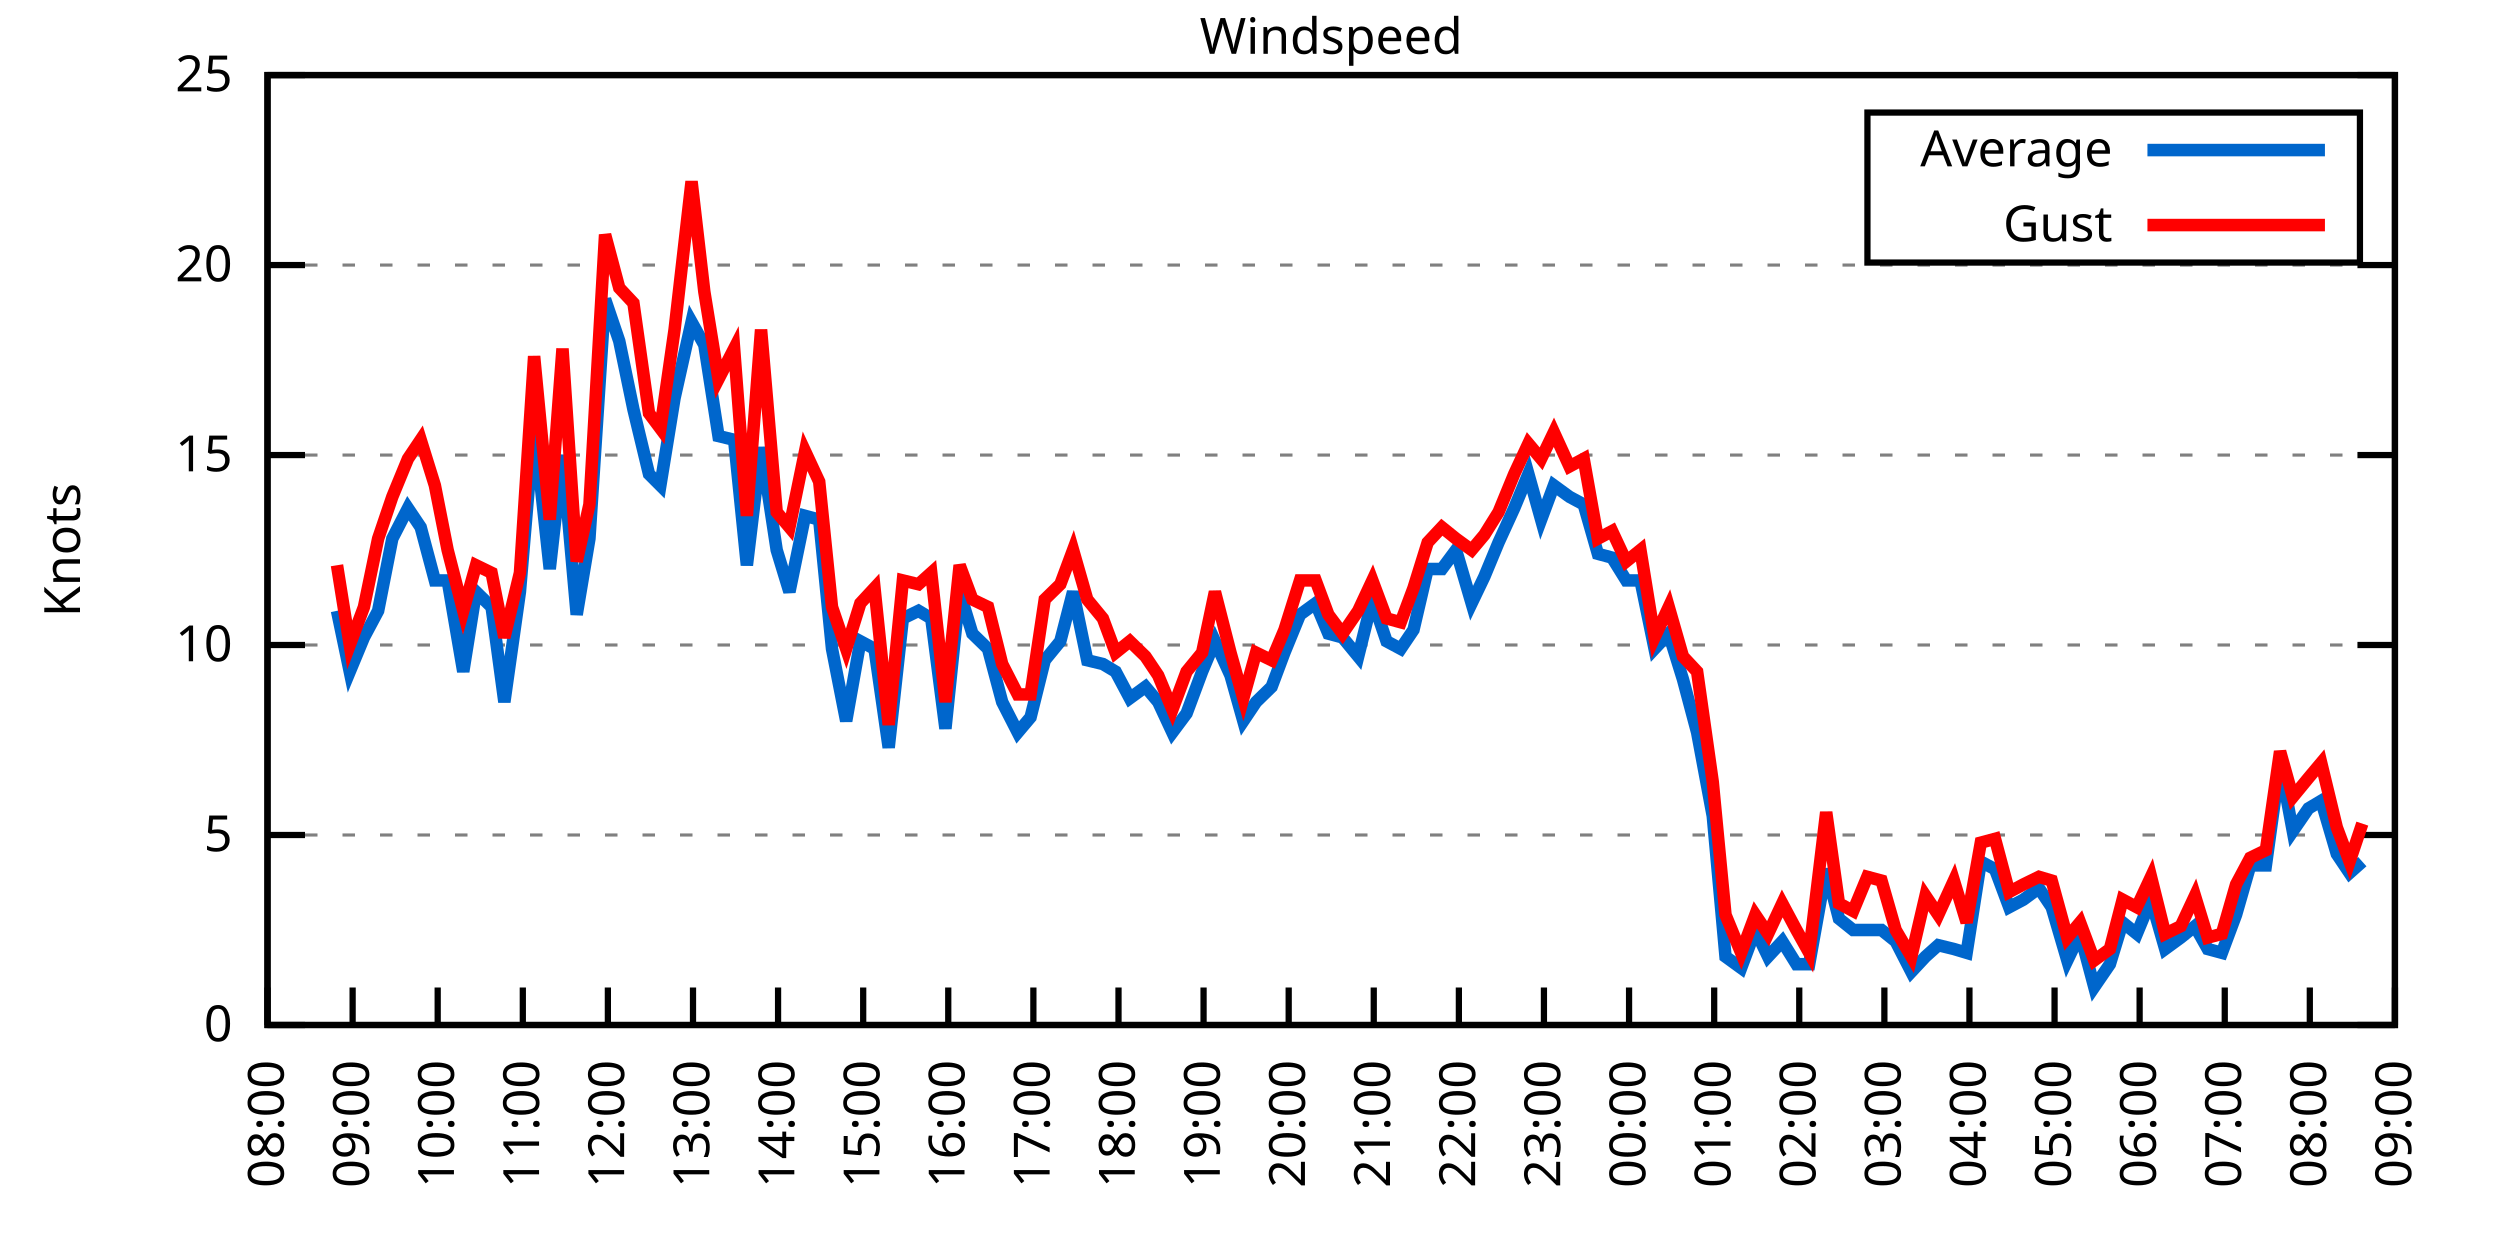
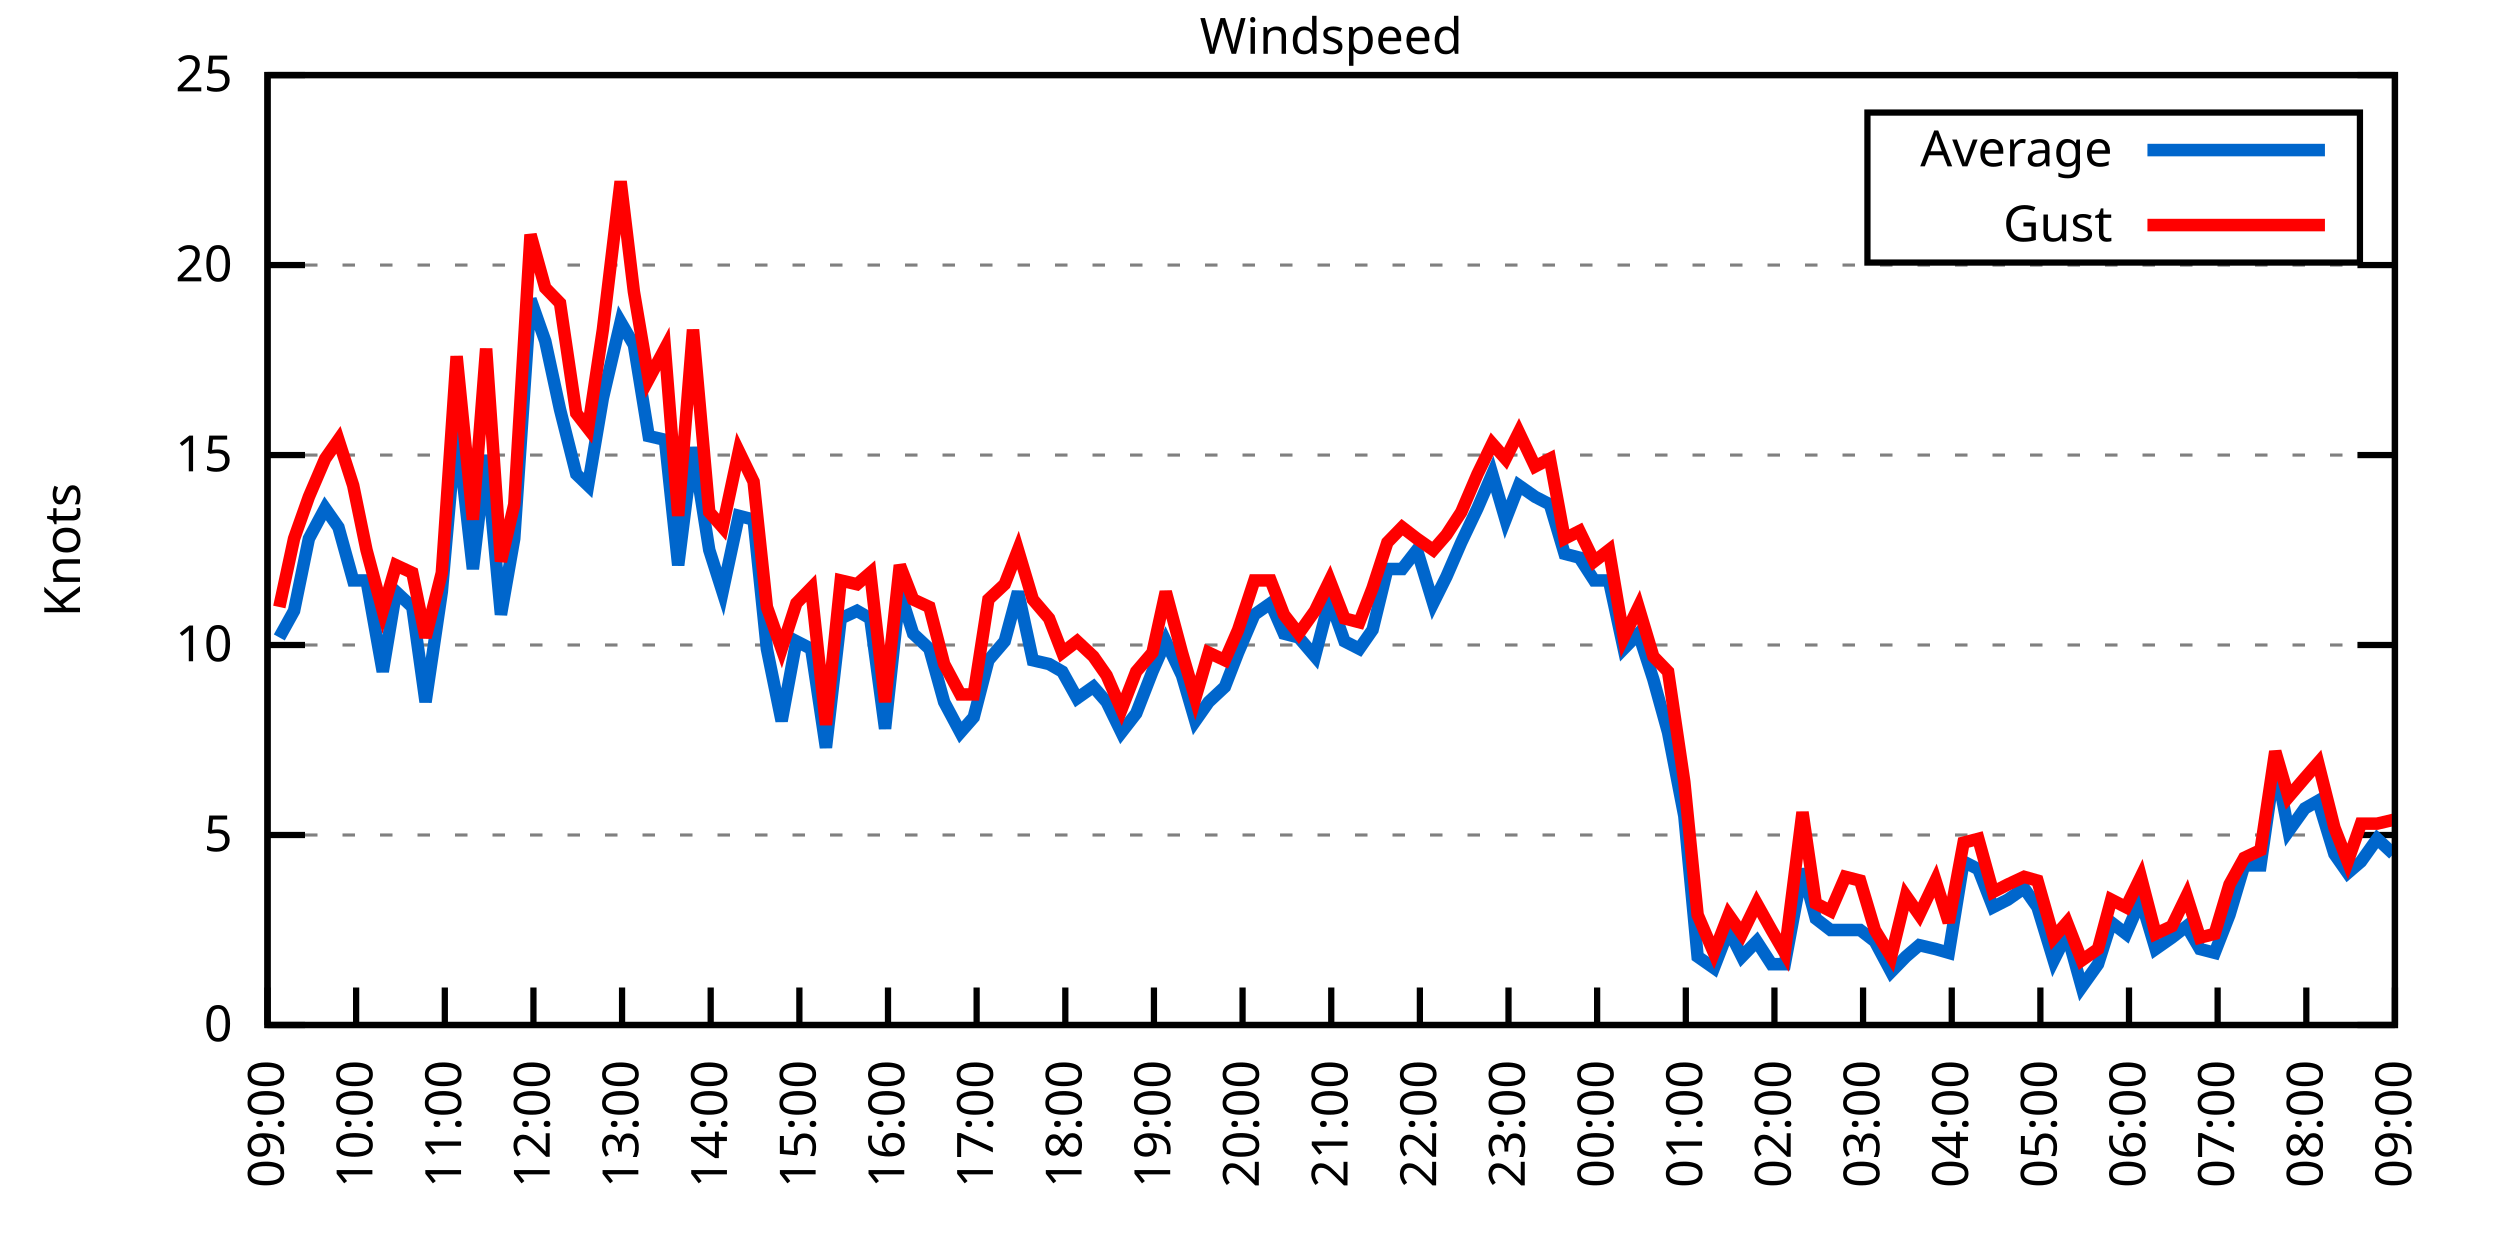
<svg xmlns="http://www.w3.org/2000/svg" xmlns:xlink="http://www.w3.org/1999/xlink" width="400" height="200" viewBox="0 0 400 200">
  <g id="gnuplot_canvas">
    <rect x="0" y="0" width="400" height="200" fill="none" />
    <defs>
      <circle id="gpDot" r="0.5" stroke-width="0.5" stroke="currentColor" />
      <path id="gpPt0" stroke-width="0.333" stroke="currentColor" d="M-1,0 h2 M0,-1 v2" />
      <path id="gpPt1" stroke-width="0.333" stroke="currentColor" d="M-1,-1 L1,1 M1,-1 L-1,1" />
      <path id="gpPt2" stroke-width="0.333" stroke="currentColor" d="M-1,0 L1,0 M0,-1 L0,1 M-1,-1 L1,1 M-1,1 L1,-1" />
      <rect id="gpPt3" stroke-width="0.333" stroke="currentColor" x="-1" y="-1" width="2" height="2" />
      <rect id="gpPt4" stroke-width="0.333" stroke="currentColor" fill="currentColor" x="-1" y="-1" width="2" height="2" />
      <circle id="gpPt5" stroke-width="0.333" stroke="currentColor" cx="0" cy="0" r="1" />
      <use xlink:href="#gpPt5" id="gpPt6" fill="currentColor" stroke="none" />
      <path id="gpPt7" stroke-width="0.333" stroke="currentColor" d="M0,-1.33 L-1.33,0.67 L1.33,0.67 z" />
      <use xlink:href="#gpPt7" id="gpPt8" fill="currentColor" stroke="none" />
      <use xlink:href="#gpPt7" id="gpPt9" stroke="currentColor" transform="rotate(180)" />
      <use xlink:href="#gpPt9" id="gpPt10" fill="currentColor" stroke="none" />
      <use xlink:href="#gpPt3" id="gpPt11" stroke="currentColor" transform="rotate(45)" />
      <use xlink:href="#gpPt11" id="gpPt12" fill="currentColor" stroke="none" />
      <path id="gpPt13" stroke-width="0.333" stroke="currentColor" d="M0,1.330 L1.265,0.411 L0.782,-1.067 L-0.782,-1.076 L-1.265,0.411 z" />
      <use xlink:href="#gpPt13" id="gpPt14" fill="currentColor" stroke="none" />
      <filter id="textbox" filterUnits="objectBoundingBox" x="0" y="0" height="1" width="1">
        <feFlood flood-color="white" flood-opacity="1" result="bgnd" />
        <feComposite in="SourceGraphic" in2="bgnd" operator="atop" />
      </filter>
      <filter id="greybox" filterUnits="objectBoundingBox" x="0" y="0" height="1" width="1">
        <feFlood flood-color="lightgrey" flood-opacity="1" result="grey" />
        <feComposite in="SourceGraphic" in2="grey" operator="atop" />
      </filter>
    </defs>
    <g fill="none" color="white" stroke="currentColor" stroke-width="1.00" stroke-linecap="butt" stroke-linejoin="miter">
</g>
    <g fill="none" color="black" stroke="currentColor" stroke-width="1.00" stroke-linecap="butt" stroke-linejoin="miter">
      <g stroke="none" shape-rendering="crispEdges">
        <polygon fill="rgb(255, 255, 255)" points="42.80,164.00 383.18,164.00 383.18,12.02 42.80,12.02 " />
      </g>
    </g>
    <g fill="none" color="black" stroke="currentColor" stroke-width="1.00" stroke-linecap="butt" stroke-linejoin="miter">
</g>
    <g fill="none" color="black" stroke="black" stroke-width="0.50" stroke-linecap="butt" stroke-linejoin="miter">
</g>
    <g fill="none" color="gray" stroke="currentColor" stroke-width="0.50" stroke-linecap="butt" stroke-linejoin="miter">
      <path stroke="gray" stroke-dasharray="2,4" class="gridline" d="M42.80,164.00 L383.19,164.00  " />
    </g>
    <g fill="none" color="gray" stroke="gray" stroke-width="1.00" stroke-linecap="butt" stroke-linejoin="miter">
</g>
    <g fill="none" color="black" stroke="currentColor" stroke-width="1.00" stroke-linecap="butt" stroke-linejoin="miter">
      <path stroke="black" d="M42.80,164.00 L48.80,164.00 M383.19,164.00 L377.19,164.00  " />
      <g transform="translate(37.20,166.60)" stroke="none" fill="black" font-family="Sans" font-size="8.00" text-anchor="end">
        <text>
          <tspan font-family="Sans"> 0</tspan>
        </text>
      </g>
    </g>
    <g fill="none" color="black" stroke="currentColor" stroke-width="1.00" stroke-linecap="butt" stroke-linejoin="miter">
</g>
    <g fill="none" color="black" stroke="black" stroke-width="0.50" stroke-linecap="butt" stroke-linejoin="miter">
</g>
    <g fill="none" color="gray" stroke="currentColor" stroke-width="0.50" stroke-linecap="butt" stroke-linejoin="miter">
      <path stroke="gray" stroke-dasharray="2,4" class="gridline" d="M42.80,133.60 L383.19,133.60  " />
    </g>
    <g fill="none" color="gray" stroke="gray" stroke-width="1.00" stroke-linecap="butt" stroke-linejoin="miter">
</g>
    <g fill="none" color="black" stroke="currentColor" stroke-width="1.00" stroke-linecap="butt" stroke-linejoin="miter">
      <path stroke="black" d="M42.80,133.60 L48.80,133.60 M383.19,133.60 L377.19,133.60  " />
      <g transform="translate(37.20,136.20)" stroke="none" fill="black" font-family="Sans" font-size="8.00" text-anchor="end">
        <text>
          <tspan font-family="Sans"> 5</tspan>
        </text>
      </g>
    </g>
    <g fill="none" color="black" stroke="currentColor" stroke-width="1.00" stroke-linecap="butt" stroke-linejoin="miter">
</g>
    <g fill="none" color="black" stroke="black" stroke-width="0.50" stroke-linecap="butt" stroke-linejoin="miter">
</g>
    <g fill="none" color="gray" stroke="currentColor" stroke-width="0.50" stroke-linecap="butt" stroke-linejoin="miter">
      <path stroke="gray" stroke-dasharray="2,4" class="gridline" d="M42.80,103.20 L383.19,103.20  " />
    </g>
    <g fill="none" color="gray" stroke="gray" stroke-width="1.00" stroke-linecap="butt" stroke-linejoin="miter">
</g>
    <g fill="none" color="black" stroke="currentColor" stroke-width="1.00" stroke-linecap="butt" stroke-linejoin="miter">
      <path stroke="black" d="M42.80,103.20 L48.80,103.20 M383.19,103.20 L377.19,103.20  " />
      <g transform="translate(37.20,105.80)" stroke="none" fill="black" font-family="Sans" font-size="8.00" text-anchor="end">
        <text>
          <tspan font-family="Sans"> 10</tspan>
        </text>
      </g>
    </g>
    <g fill="none" color="black" stroke="currentColor" stroke-width="1.00" stroke-linecap="butt" stroke-linejoin="miter">
</g>
    <g fill="none" color="black" stroke="black" stroke-width="0.50" stroke-linecap="butt" stroke-linejoin="miter">
</g>
    <g fill="none" color="gray" stroke="currentColor" stroke-width="0.50" stroke-linecap="butt" stroke-linejoin="miter">
      <path stroke="gray" stroke-dasharray="2,4" class="gridline" d="M42.80,72.81 L383.19,72.81  " />
    </g>
    <g fill="none" color="gray" stroke="gray" stroke-width="1.00" stroke-linecap="butt" stroke-linejoin="miter">
</g>
    <g fill="none" color="black" stroke="currentColor" stroke-width="1.00" stroke-linecap="butt" stroke-linejoin="miter">
      <path stroke="black" d="M42.80,72.81 L48.80,72.81 M383.19,72.81 L377.19,72.81  " />
      <g transform="translate(37.20,75.41)" stroke="none" fill="black" font-family="Sans" font-size="8.00" text-anchor="end">
        <text>
          <tspan font-family="Sans"> 15</tspan>
        </text>
      </g>
    </g>
    <g fill="none" color="black" stroke="currentColor" stroke-width="1.00" stroke-linecap="butt" stroke-linejoin="miter">
</g>
    <g fill="none" color="black" stroke="black" stroke-width="0.50" stroke-linecap="butt" stroke-linejoin="miter">
</g>
    <g fill="none" color="gray" stroke="currentColor" stroke-width="0.50" stroke-linecap="butt" stroke-linejoin="miter">
      <path stroke="gray" stroke-dasharray="2,4" class="gridline" d="M42.80,42.41 L383.19,42.41  " />
    </g>
    <g fill="none" color="gray" stroke="gray" stroke-width="1.00" stroke-linecap="butt" stroke-linejoin="miter">
</g>
    <g fill="none" color="black" stroke="currentColor" stroke-width="1.00" stroke-linecap="butt" stroke-linejoin="miter">
      <path stroke="black" d="M42.80,42.41 L48.80,42.41 M383.19,42.41 L377.19,42.41  " />
      <g transform="translate(37.20,45.01)" stroke="none" fill="black" font-family="Sans" font-size="8.00" text-anchor="end">
        <text>
          <tspan font-family="Sans"> 20</tspan>
        </text>
      </g>
    </g>
    <g fill="none" color="black" stroke="currentColor" stroke-width="1.00" stroke-linecap="butt" stroke-linejoin="miter">
</g>
    <g fill="none" color="black" stroke="black" stroke-width="0.50" stroke-linecap="butt" stroke-linejoin="miter">
</g>
    <g fill="none" color="gray" stroke="currentColor" stroke-width="0.50" stroke-linecap="butt" stroke-linejoin="miter">
      <path stroke="gray" stroke-dasharray="2,4" class="gridline" d="M42.80,12.01 L383.19,12.01  " />
    </g>
    <g fill="none" color="gray" stroke="gray" stroke-width="1.00" stroke-linecap="butt" stroke-linejoin="miter">
</g>
    <g fill="none" color="black" stroke="currentColor" stroke-width="1.00" stroke-linecap="butt" stroke-linejoin="miter">
      <path stroke="black" d="M42.80,12.01 L48.80,12.01 M383.19,12.01 L377.19,12.01  " />
      <g transform="translate(37.20,14.61)" stroke="none" fill="black" font-family="Sans" font-size="8.00" text-anchor="end">
        <text>
          <tspan font-family="Sans"> 25</tspan>
        </text>
      </g>
    </g>
    <g fill="none" color="black" stroke="currentColor" stroke-width="1.00" stroke-linecap="butt" stroke-linejoin="miter">
      <path stroke="black" d="M42.80,164.00 L42.80,158.00  " />
      <g transform="translate(45.40,169.60) rotate(270.00)" stroke="none" fill="black" font-family="Sans" font-size="8.00" text-anchor="end">
        <text>
-           <tspan font-family="Sans">08:00</tspan>
-         </text>
-       </g>
-     </g>
-     <g fill="none" color="black" stroke="currentColor" stroke-width="1.00" stroke-linecap="butt" stroke-linejoin="miter">
-       <path stroke="black" d="M56.42,164.00 L56.42,158.00  " />
-       <g transform="translate(59.02,169.60) rotate(270.00)" stroke="none" fill="black" font-family="Sans" font-size="8.00" text-anchor="end">
-         <text>
          <tspan font-family="Sans">09:00</tspan>
        </text>
      </g>
    </g>
    <g fill="none" color="black" stroke="currentColor" stroke-width="1.00" stroke-linecap="butt" stroke-linejoin="miter">
-       <path stroke="black" d="M70.03,164.00 L70.03,158.00  " />
-       <g transform="translate(72.63,169.60) rotate(270.00)" stroke="none" fill="black" font-family="Sans" font-size="8.00" text-anchor="end">
+       <path stroke="black" d="M56.98,164.00 L56.98,158.00  " />
+       <g transform="translate(59.58,169.60) rotate(270.00)" stroke="none" fill="black" font-family="Sans" font-size="8.00" text-anchor="end">
        <text>
          <tspan font-family="Sans">10:00</tspan>
        </text>
      </g>
    </g>
    <g fill="none" color="black" stroke="currentColor" stroke-width="1.00" stroke-linecap="butt" stroke-linejoin="miter">
-       <path stroke="black" d="M83.65,164.00 L83.65,158.00  " />
-       <g transform="translate(86.25,169.60) rotate(270.00)" stroke="none" fill="black" font-family="Sans" font-size="8.00" text-anchor="end">
+       <path stroke="black" d="M71.17,164.00 L71.17,158.00  " />
+       <g transform="translate(73.77,169.60) rotate(270.00)" stroke="none" fill="black" font-family="Sans" font-size="8.00" text-anchor="end">
        <text>
          <tspan font-family="Sans">11:00</tspan>
        </text>
      </g>
    </g>
    <g fill="none" color="black" stroke="currentColor" stroke-width="1.00" stroke-linecap="butt" stroke-linejoin="miter">
-       <path stroke="black" d="M97.26,164.00 L97.26,158.00  " />
-       <g transform="translate(99.86,169.60) rotate(270.00)" stroke="none" fill="black" font-family="Sans" font-size="8.00" text-anchor="end">
+       <path stroke="black" d="M85.35,164.00 L85.35,158.00  " />
+       <g transform="translate(87.95,169.60) rotate(270.00)" stroke="none" fill="black" font-family="Sans" font-size="8.00" text-anchor="end">
        <text>
          <tspan font-family="Sans">12:00</tspan>
        </text>
      </g>
    </g>
    <g fill="none" color="black" stroke="currentColor" stroke-width="1.00" stroke-linecap="butt" stroke-linejoin="miter">
-       <path stroke="black" d="M110.88,164.00 L110.88,158.00  " />
-       <g transform="translate(113.48,169.60) rotate(270.00)" stroke="none" fill="black" font-family="Sans" font-size="8.00" text-anchor="end">
+       <path stroke="black" d="M99.53,164.00 L99.53,158.00  " />
+       <g transform="translate(102.13,169.60) rotate(270.00)" stroke="none" fill="black" font-family="Sans" font-size="8.00" text-anchor="end">
        <text>
          <tspan font-family="Sans">13:00</tspan>
        </text>
      </g>
    </g>
    <g fill="none" color="black" stroke="currentColor" stroke-width="1.00" stroke-linecap="butt" stroke-linejoin="miter">
-       <path stroke="black" d="M124.49,164.00 L124.49,158.00  " />
-       <g transform="translate(127.09,169.60) rotate(270.00)" stroke="none" fill="black" font-family="Sans" font-size="8.00" text-anchor="end">
+       <path stroke="black" d="M113.71,164.00 L113.71,158.00  " />
+       <g transform="translate(116.31,169.60) rotate(270.00)" stroke="none" fill="black" font-family="Sans" font-size="8.00" text-anchor="end">
        <text>
          <tspan font-family="Sans">14:00</tspan>
        </text>
      </g>
    </g>
    <g fill="none" color="black" stroke="currentColor" stroke-width="1.00" stroke-linecap="butt" stroke-linejoin="miter">
-       <path stroke="black" d="M138.11,164.00 L138.11,158.00  " />
-       <g transform="translate(140.71,169.60) rotate(270.00)" stroke="none" fill="black" font-family="Sans" font-size="8.00" text-anchor="end">
+       <path stroke="black" d="M127.90,164.00 L127.90,158.00  " />
+       <g transform="translate(130.50,169.60) rotate(270.00)" stroke="none" fill="black" font-family="Sans" font-size="8.00" text-anchor="end">
        <text>
          <tspan font-family="Sans">15:00</tspan>
        </text>
      </g>
    </g>
    <g fill="none" color="black" stroke="currentColor" stroke-width="1.00" stroke-linecap="butt" stroke-linejoin="miter">
-       <path stroke="black" d="M151.72,164.00 L151.72,158.00  " />
-       <g transform="translate(154.32,169.60) rotate(270.00)" stroke="none" fill="black" font-family="Sans" font-size="8.00" text-anchor="end">
+       <path stroke="black" d="M142.08,164.00 L142.08,158.00  " />
+       <g transform="translate(144.68,169.60) rotate(270.00)" stroke="none" fill="black" font-family="Sans" font-size="8.00" text-anchor="end">
        <text>
          <tspan font-family="Sans">16:00</tspan>
        </text>
      </g>
    </g>
    <g fill="none" color="black" stroke="currentColor" stroke-width="1.00" stroke-linecap="butt" stroke-linejoin="miter">
-       <path stroke="black" d="M165.34,164.00 L165.34,158.00  " />
-       <g transform="translate(167.94,169.60) rotate(270.00)" stroke="none" fill="black" font-family="Sans" font-size="8.00" text-anchor="end">
+       <path stroke="black" d="M156.26,164.00 L156.26,158.00  " />
+       <g transform="translate(158.86,169.60) rotate(270.00)" stroke="none" fill="black" font-family="Sans" font-size="8.00" text-anchor="end">
        <text>
          <tspan font-family="Sans">17:00</tspan>
        </text>
      </g>
    </g>
    <g fill="none" color="black" stroke="currentColor" stroke-width="1.00" stroke-linecap="butt" stroke-linejoin="miter">
-       <path stroke="black" d="M178.96,164.00 L178.96,158.00  " />
-       <g transform="translate(181.56,169.60) rotate(270.00)" stroke="none" fill="black" font-family="Sans" font-size="8.00" text-anchor="end">
+       <path stroke="black" d="M170.45,164.00 L170.45,158.00  " />
+       <g transform="translate(173.05,169.60) rotate(270.00)" stroke="none" fill="black" font-family="Sans" font-size="8.00" text-anchor="end">
        <text>
          <tspan font-family="Sans">18:00</tspan>
        </text>
      </g>
    </g>
    <g fill="none" color="black" stroke="currentColor" stroke-width="1.00" stroke-linecap="butt" stroke-linejoin="miter">
-       <path stroke="black" d="M192.57,164.00 L192.57,158.00  " />
-       <g transform="translate(195.17,169.60) rotate(270.00)" stroke="none" fill="black" font-family="Sans" font-size="8.00" text-anchor="end">
+       <path stroke="black" d="M184.63,164.00 L184.63,158.00  " />
+       <g transform="translate(187.23,169.60) rotate(270.00)" stroke="none" fill="black" font-family="Sans" font-size="8.00" text-anchor="end">
        <text>
          <tspan font-family="Sans">19:00</tspan>
        </text>
      </g>
    </g>
    <g fill="none" color="black" stroke="currentColor" stroke-width="1.00" stroke-linecap="butt" stroke-linejoin="miter">
-       <path stroke="black" d="M206.19,164.00 L206.19,158.00  " />
-       <g transform="translate(208.79,169.60) rotate(270.00)" stroke="none" fill="black" font-family="Sans" font-size="8.00" text-anchor="end">
+       <path stroke="black" d="M198.81,164.00 L198.81,158.00  " />
+       <g transform="translate(201.41,169.60) rotate(270.00)" stroke="none" fill="black" font-family="Sans" font-size="8.00" text-anchor="end">
        <text>
          <tspan font-family="Sans">20:00</tspan>
        </text>
      </g>
    </g>
    <g fill="none" color="black" stroke="currentColor" stroke-width="1.00" stroke-linecap="butt" stroke-linejoin="miter">
-       <path stroke="black" d="M219.80,164.00 L219.80,158.00  " />
-       <g transform="translate(222.40,169.60) rotate(270.00)" stroke="none" fill="black" font-family="Sans" font-size="8.00" text-anchor="end">
+       <path stroke="black" d="M213.00,164.00 L213.00,158.00  " />
+       <g transform="translate(215.60,169.60) rotate(270.00)" stroke="none" fill="black" font-family="Sans" font-size="8.00" text-anchor="end">
        <text>
          <tspan font-family="Sans">21:00</tspan>
        </text>
      </g>
    </g>
    <g fill="none" color="black" stroke="currentColor" stroke-width="1.00" stroke-linecap="butt" stroke-linejoin="miter">
-       <path stroke="black" d="M233.42,164.00 L233.42,158.00  " />
-       <g transform="translate(236.02,169.60) rotate(270.00)" stroke="none" fill="black" font-family="Sans" font-size="8.00" text-anchor="end">
+       <path stroke="black" d="M227.18,164.00 L227.18,158.00  " />
+       <g transform="translate(229.78,169.60) rotate(270.00)" stroke="none" fill="black" font-family="Sans" font-size="8.00" text-anchor="end">
        <text>
          <tspan font-family="Sans">22:00</tspan>
        </text>
      </g>
    </g>
    <g fill="none" color="black" stroke="currentColor" stroke-width="1.00" stroke-linecap="butt" stroke-linejoin="miter">
-       <path stroke="black" d="M247.03,164.00 L247.03,158.00  " />
-       <g transform="translate(249.63,169.60) rotate(270.00)" stroke="none" fill="black" font-family="Sans" font-size="8.00" text-anchor="end">
+       <path stroke="black" d="M241.36,164.00 L241.36,158.00  " />
+       <g transform="translate(243.96,169.60) rotate(270.00)" stroke="none" fill="black" font-family="Sans" font-size="8.00" text-anchor="end">
        <text>
          <tspan font-family="Sans">23:00</tspan>
        </text>
      </g>
    </g>
    <g fill="none" color="black" stroke="currentColor" stroke-width="1.00" stroke-linecap="butt" stroke-linejoin="miter">
-       <path stroke="black" d="M260.65,164.00 L260.65,158.00  " />
-       <g transform="translate(263.25,169.60) rotate(270.00)" stroke="none" fill="black" font-family="Sans" font-size="8.00" text-anchor="end">
+       <path stroke="black" d="M255.54,164.00 L255.54,158.00  " />
+       <g transform="translate(258.14,169.60) rotate(270.00)" stroke="none" fill="black" font-family="Sans" font-size="8.00" text-anchor="end">
        <text>
          <tspan font-family="Sans">00:00</tspan>
        </text>
      </g>
    </g>
    <g fill="none" color="black" stroke="currentColor" stroke-width="1.00" stroke-linecap="butt" stroke-linejoin="miter">
-       <path stroke="black" d="M274.27,164.00 L274.27,158.00  " />
-       <g transform="translate(276.87,169.60) rotate(270.00)" stroke="none" fill="black" font-family="Sans" font-size="8.00" text-anchor="end">
+       <path stroke="black" d="M269.73,164.00 L269.73,158.00  " />
+       <g transform="translate(272.33,169.60) rotate(270.00)" stroke="none" fill="black" font-family="Sans" font-size="8.00" text-anchor="end">
        <text>
          <tspan font-family="Sans">01:00</tspan>
        </text>
      </g>
    </g>
    <g fill="none" color="black" stroke="currentColor" stroke-width="1.00" stroke-linecap="butt" stroke-linejoin="miter">
-       <path stroke="black" d="M287.88,164.00 L287.88,158.00  " />
-       <g transform="translate(290.48,169.60) rotate(270.00)" stroke="none" fill="black" font-family="Sans" font-size="8.00" text-anchor="end">
+       <path stroke="black" d="M283.91,164.00 L283.91,158.00  " />
+       <g transform="translate(286.51,169.60) rotate(270.00)" stroke="none" fill="black" font-family="Sans" font-size="8.00" text-anchor="end">
        <text>
          <tspan font-family="Sans">02:00</tspan>
        </text>
      </g>
    </g>
    <g fill="none" color="black" stroke="currentColor" stroke-width="1.00" stroke-linecap="butt" stroke-linejoin="miter">
-       <path stroke="black" d="M301.50,164.00 L301.50,158.00  " />
-       <g transform="translate(304.10,169.60) rotate(270.00)" stroke="none" fill="black" font-family="Sans" font-size="8.00" text-anchor="end">
+       <path stroke="black" d="M298.09,164.00 L298.09,158.00  " />
+       <g transform="translate(300.69,169.60) rotate(270.00)" stroke="none" fill="black" font-family="Sans" font-size="8.00" text-anchor="end">
        <text>
          <tspan font-family="Sans">03:00</tspan>
        </text>
      </g>
    </g>
    <g fill="none" color="black" stroke="currentColor" stroke-width="1.00" stroke-linecap="butt" stroke-linejoin="miter">
-       <path stroke="black" d="M315.11,164.00 L315.11,158.00  " />
-       <g transform="translate(317.71,169.60) rotate(270.00)" stroke="none" fill="black" font-family="Sans" font-size="8.00" text-anchor="end">
+       <path stroke="black" d="M312.28,164.00 L312.28,158.00  " />
+       <g transform="translate(314.88,169.60) rotate(270.00)" stroke="none" fill="black" font-family="Sans" font-size="8.00" text-anchor="end">
        <text>
          <tspan font-family="Sans">04:00</tspan>
        </text>
      </g>
    </g>
    <g fill="none" color="black" stroke="currentColor" stroke-width="1.00" stroke-linecap="butt" stroke-linejoin="miter">
-       <path stroke="black" d="M328.73,164.00 L328.73,158.00  " />
-       <g transform="translate(331.33,169.60) rotate(270.00)" stroke="none" fill="black" font-family="Sans" font-size="8.00" text-anchor="end">
+       <path stroke="black" d="M326.46,164.00 L326.46,158.00  " />
+       <g transform="translate(329.06,169.60) rotate(270.00)" stroke="none" fill="black" font-family="Sans" font-size="8.00" text-anchor="end">
        <text>
          <tspan font-family="Sans">05:00</tspan>
        </text>
      </g>
    </g>
    <g fill="none" color="black" stroke="currentColor" stroke-width="1.00" stroke-linecap="butt" stroke-linejoin="miter">
-       <path stroke="black" d="M342.34,164.00 L342.34,158.00  " />
-       <g transform="translate(344.94,169.60) rotate(270.00)" stroke="none" fill="black" font-family="Sans" font-size="8.00" text-anchor="end">
+       <path stroke="black" d="M340.64,164.00 L340.64,158.00  " />
+       <g transform="translate(343.24,169.60) rotate(270.00)" stroke="none" fill="black" font-family="Sans" font-size="8.00" text-anchor="end">
        <text>
          <tspan font-family="Sans">06:00</tspan>
        </text>
      </g>
    </g>
    <g fill="none" color="black" stroke="currentColor" stroke-width="1.00" stroke-linecap="butt" stroke-linejoin="miter">
-       <path stroke="black" d="M355.96,164.00 L355.96,158.00  " />
-       <g transform="translate(358.56,169.60) rotate(270.00)" stroke="none" fill="black" font-family="Sans" font-size="8.00" text-anchor="end">
+       <path stroke="black" d="M354.82,164.00 L354.82,158.00  " />
+       <g transform="translate(357.42,169.60) rotate(270.00)" stroke="none" fill="black" font-family="Sans" font-size="8.00" text-anchor="end">
        <text>
          <tspan font-family="Sans">07:00</tspan>
        </text>
      </g>
    </g>
    <g fill="none" color="black" stroke="currentColor" stroke-width="1.00" stroke-linecap="butt" stroke-linejoin="miter">
-       <path stroke="black" d="M369.57,164.00 L369.57,158.00  " />
-       <g transform="translate(372.17,169.60) rotate(270.00)" stroke="none" fill="black" font-family="Sans" font-size="8.00" text-anchor="end">
+       <path stroke="black" d="M369.01,164.00 L369.01,158.00  " />
+       <g transform="translate(371.61,169.60) rotate(270.00)" stroke="none" fill="black" font-family="Sans" font-size="8.00" text-anchor="end">
        <text>
          <tspan font-family="Sans">08:00</tspan>
        </text>
      </g>
    </g>
    <g fill="none" color="black" stroke="currentColor" stroke-width="1.00" stroke-linecap="butt" stroke-linejoin="miter">
      <path stroke="black" d="M383.19,164.00 L383.19,158.00  " />
      <g transform="translate(385.79,169.60) rotate(270.00)" stroke="none" fill="black" font-family="Sans" font-size="8.00" text-anchor="end">
        <text>
          <tspan font-family="Sans">09:00</tspan>
        </text>
      </g>
    </g>
    <g fill="none" color="black" stroke="currentColor" stroke-width="1.00" stroke-linecap="butt" stroke-linejoin="miter">
</g>
    <g fill="none" color="black" stroke="currentColor" stroke-width="1.00" stroke-linecap="butt" stroke-linejoin="miter">
      <path stroke="black" d="M42.80,12.01 L42.80,164.00 L383.19,164.00 L383.19,12.01 L42.80,12.01 Z  " />
    </g>
    <g fill="none" color="black" stroke="currentColor" stroke-width="1.00" stroke-linecap="butt" stroke-linejoin="miter">
</g>
    <g fill="none" color="black" stroke="currentColor" stroke-width="1.00" stroke-linecap="butt" stroke-linejoin="miter">
      <path stroke="black" d="M298.79,42.01 L298.79,18.01 L377.59,18.01 L377.59,42.01 L298.79,42.01 Z  " />
    </g>
    <g id="Windspeed_plot_1">
      <g fill="none" color="white" stroke="black" stroke-width="2.00" stroke-linecap="butt" stroke-linejoin="miter">
</g>
      <g fill="none" color="black" stroke="currentColor" stroke-width="2.00" stroke-linecap="butt" stroke-linejoin="miter">
        <g transform="translate(337.99,26.61)" stroke="none" fill="black" font-family="Sans" font-size="8.00" text-anchor="end">
          <text>
            <tspan font-family="Sans">Average</tspan>
          </text>
        </g>
      </g>
      <g fill="none" color="black" stroke="currentColor" stroke-width="2.00" stroke-linecap="butt" stroke-linejoin="miter">
-         <path stroke="rgb(  0, 102, 204)" d="M343.59,24.01 L371.99,24.01 M53.92,97.73 L55.96,107.46 L58.23,101.99 L60.50,97.73 L62.77,86.18 L65.27,81.32   L67.31,84.36 L69.58,92.87 L71.62,92.87 L74.12,107.46 L76.16,94.69 L78.65,97.12 L80.70,112.32 L83.19,94.69   L85.46,67.94 L87.96,91.04 L90.00,72.81 L92.27,98.34 L94.31,86.18 L96.81,47.88 L99.08,54.57 L101.35,65.51   L103.84,75.85 L105.66,77.67 L107.93,63.69 L110.65,51.53 L112.69,55.18 L114.96,69.77 L117.46,70.37 L119.50,90.44   L121.77,71.59 L124.27,88.00 L126.31,94.69 L128.81,82.53 L131.07,83.14 L133.12,103.81 L135.39,115.36 L137.66,102.60   L139.92,103.81 L142.19,119.62 L144.46,98.95 L146.96,97.73 L149.00,98.95 L151.27,116.58 L153.54,94.69 L155.58,101.38   L158.08,103.81 L160.35,112.32 L162.84,117.19 L164.89,114.76 L167.16,105.64 L169.65,102.60 L171.69,94.69 L173.96,105.64   L176.46,106.24 L178.50,107.46 L180.77,111.72 L183.27,109.89 L185.31,112.32 L187.58,117.19 L189.85,114.15 L192.34,107.46   L194.39,102.60 L196.88,108.07 L198.93,115.36 L200.97,112.32 L203.46,109.89 L205.51,104.42 L208.00,98.34 L210.50,96.52   L212.54,101.38 L214.81,101.99 L217.31,105.03 L219.58,95.91 L221.85,102.60 L224.11,103.81 L226.16,100.77 L228.43,91.04   L230.70,91.04 L232.96,88.00 L235.46,96.52 L237.50,92.26 L239.77,86.79 L242.27,81.32 L244.54,75.85 L246.58,83.14   L248.62,77.67 L251.12,79.49 L253.39,80.71 L255.66,88.61 L257.93,89.22 L260.20,92.87 L262.47,92.87 L264.73,103.81   L267.00,101.38 L269.27,108.68 L271.54,117.19 L274.04,130.56 L276.08,153.06 L278.58,154.88 L280.85,148.80 L282.89,153.06   L285.16,150.62 L287.43,154.27 L289.47,154.27 L292.19,139.07 L294.23,146.98 L296.50,148.80 L298.77,148.80 L301.04,148.80   L303.31,150.62 L305.81,155.49 L308.08,153.06 L310.12,151.23 L312.62,151.84 L314.66,152.45 L316.93,137.86 L319.20,139.07   L321.47,145.15 L323.74,143.94 L326.23,142.11 L328.27,145.15 L330.77,153.66 L332.81,149.41 L335.08,157.92 L337.58,154.27   L339.62,147.59 L341.89,149.41 L344.16,143.94 L346.43,151.84 L348.92,150.02 L351.19,148.19 L353.24,151.84 L355.50,152.45   L357.77,146.37 L360.04,138.47 L362.54,138.47 L364.81,122.05 L366.85,132.99 L369.35,129.35 L371.39,128.13 L373.89,136.64   L375.93,139.68 L377.97,137.86  " />
+         <path stroke="rgb(  0, 102, 204)" d="M343.59,24.01 L371.99,24.01 M44.69,101.99 L47.05,97.73 L49.42,86.18 L52.02,81.32 L54.15,84.36 L56.51,92.87   L58.64,92.87 L61.24,107.46 L63.37,94.69 L65.97,97.12 L68.09,112.32 L70.69,94.69 L73.06,67.94 L75.66,91.04   L77.78,72.81 L80.15,98.34 L82.28,86.18 L84.88,47.88 L87.24,54.57 L89.60,65.51 L92.20,75.85 L94.09,77.67   L96.46,63.69 L99.30,51.53 L101.42,55.18 L103.79,69.77 L106.39,70.37 L108.51,90.44 L110.88,71.59 L113.48,88.00   L115.61,94.69 L118.21,82.53 L120.57,83.14 L122.70,103.81 L125.06,115.36 L127.42,102.60 L129.79,103.81 L132.15,119.62   L134.52,98.95 L137.12,97.73 L139.24,98.95 L141.61,116.58 L143.97,94.69 L146.10,101.38 L148.70,103.81 L151.06,112.32   L153.66,117.19 L155.79,114.76 L158.15,105.64 L160.75,102.60 L162.88,94.69 L165.25,105.64 L167.85,106.24 L169.97,107.46   L172.34,111.72 L174.94,109.89 L177.06,112.32 L179.43,117.19 L181.79,114.15 L184.39,107.46 L186.52,102.60 L189.12,108.07   L191.25,115.36 L193.38,112.32 L195.98,109.89 L198.10,104.42 L200.70,98.34 L203.30,96.52 L205.43,101.38 L207.79,101.99   L210.39,105.03 L212.76,95.91 L215.12,102.60 L217.49,103.81 L219.61,100.77 L221.98,91.04 L224.34,91.04 L226.71,88.00   L229.31,96.52 L231.43,92.26 L233.80,86.79 L236.40,81.32 L238.76,75.85 L240.89,83.14 L243.02,77.67 L245.62,79.49   L247.98,80.71 L250.34,88.61 L252.71,89.22 L255.07,92.87 L257.43,92.87 L259.80,103.81 L262.16,101.38 L264.53,108.68   L266.89,117.19 L269.49,130.56 L271.62,153.06 L274.22,154.88 L276.58,148.80 L278.71,153.06 L281.07,150.62 L283.44,154.27   L285.56,154.27 L288.40,139.07 L290.53,146.98 L292.89,148.80 L295.26,148.80 L297.62,148.80 L299.98,150.62 L302.58,155.49   L304.95,153.06 L307.08,151.23 L309.68,151.84 L311.80,152.45 L314.17,137.86 L316.53,139.07 L318.89,145.15 L321.26,143.94   L323.86,142.11 L325.99,145.15 L328.59,153.66 L330.71,149.41 L333.08,157.92 L335.68,154.27 L337.80,147.59 L340.17,149.41   L342.53,143.94 L344.90,151.84 L347.50,150.02 L349.86,148.19 L351.99,151.84 L354.35,152.45 L356.72,146.37 L359.08,138.47   L361.68,138.47 L364.04,122.05 L366.17,132.99 L368.77,129.35 L370.90,128.13 L373.50,136.64 L375.63,139.68 L377.75,137.86   L380.35,134.21 L382.95,136.64  " />
      </g>
    </g>
    <g id="Windspeed_plot_2">
      <g fill="none" color="black" stroke="currentColor" stroke-width="2.00" stroke-linecap="butt" stroke-linejoin="miter">
        <g transform="translate(337.99,38.61)" stroke="none" fill="black" font-family="Sans" font-size="8.00" text-anchor="end">
          <text>
            <tspan font-family="Sans">Gust</tspan>
          </text>
        </g>
      </g>
      <g fill="none" color="black" stroke="currentColor" stroke-width="2.00" stroke-linecap="butt" stroke-linejoin="miter">
-         <path stroke="rgb(255,   0,   0)" d="M343.59,36.01 L371.99,36.01 M53.92,90.44 L55.96,103.20 L58.23,97.12 L60.50,86.18 L62.77,79.49 L65.27,73.41   L67.31,70.37 L69.58,77.67 L71.62,88.00 L74.12,97.73 L76.16,90.44 L78.65,91.65 L80.70,101.99 L83.19,91.65   L85.46,57.00 L87.96,83.14 L90.00,55.78 L92.27,89.83 L94.31,80.71 L96.81,37.54 L99.08,46.06 L101.35,48.49   L103.84,66.12 L105.66,68.55 L107.93,52.74 L110.65,29.03 L112.69,46.66 L114.96,60.65 L117.46,55.78 L119.50,82.53   L121.77,52.74 L124.27,81.93 L126.31,84.36 L128.81,72.20 L131.07,77.06 L133.12,97.12 L135.39,103.81 L137.66,96.52   L139.92,94.08 L142.19,115.97 L144.46,92.87 L146.96,93.48 L149.00,91.65 L151.27,112.32 L153.54,90.44 L155.58,95.91   L158.08,97.12 L160.35,106.24 L162.84,111.11 L164.89,111.11 L167.16,95.91 L169.65,93.48 L171.69,88.00 L173.96,95.91   L176.46,98.95 L178.50,104.42 L180.77,102.60 L183.27,105.03 L185.31,108.07 L187.58,113.54 L189.85,107.46 L192.34,104.42   L194.39,94.69 L196.88,104.42 L198.93,111.72 L200.97,104.42 L203.46,105.64 L205.51,100.77 L208.00,92.87 L210.50,92.87   L212.54,98.34 L214.81,101.38 L217.31,97.73 L219.58,92.87 L221.85,98.95 L224.11,99.56 L226.16,94.08 L228.43,86.79   L230.70,84.36 L232.96,86.18 L235.46,88.00 L237.50,85.57 L239.77,81.93 L242.27,75.85 L244.54,70.98 L246.58,73.41   L248.62,69.16 L251.12,74.63 L253.39,73.41 L255.66,86.18 L257.93,84.97 L260.20,89.83 L262.47,88.00 L264.73,101.99   L267.00,97.12 L269.27,105.03 L271.54,107.46 L274.04,125.09 L276.08,146.37 L278.58,152.45 L280.85,146.37 L282.89,149.41   L285.16,144.55 L287.43,148.80 L289.47,152.45 L292.19,129.95 L294.23,144.55 L296.50,145.76 L298.77,140.29 L301.04,140.90   L303.31,148.80 L305.81,153.06 L308.08,143.33 L310.12,146.37 L312.62,140.90 L314.66,147.59 L316.93,134.82 L319.20,134.21   L321.47,142.72 L323.74,141.51 L326.23,140.29 L328.27,140.90 L330.77,150.02 L332.81,147.59 L335.08,153.66 L337.58,151.84   L339.62,143.94 L341.89,145.15 L344.16,140.29 L346.43,149.41 L348.92,148.19 L351.19,143.33 L353.24,150.02 L355.50,149.41   L357.77,141.51 L360.04,137.25 L362.54,136.03 L364.81,120.23 L366.85,127.52 L369.35,124.48 L371.39,122.05 L373.89,132.39   L375.93,137.86 L377.97,131.78  " />
+         <path stroke="rgb(255,   0,   0)" d="M343.59,36.01 L371.99,36.01 M44.69,97.12 L47.05,86.18 L49.42,79.49 L52.02,73.41 L54.15,70.37 L56.51,77.67   L58.64,88.00 L61.24,97.73 L63.37,90.44 L65.97,91.65 L68.09,101.99 L70.69,91.65 L73.06,57.00 L75.66,83.14   L77.78,55.78 L80.15,89.83 L82.28,80.71 L84.88,37.54 L87.24,46.06 L89.60,48.49 L92.20,66.12 L94.09,68.55   L96.46,52.74 L99.30,29.03 L101.42,46.66 L103.79,60.65 L106.39,55.78 L108.51,82.53 L110.88,52.74 L113.48,81.93   L115.61,84.36 L118.21,72.20 L120.57,77.06 L122.70,97.12 L125.06,103.81 L127.42,96.52 L129.79,94.08 L132.15,115.97   L134.52,92.87 L137.12,93.48 L139.24,91.65 L141.61,112.32 L143.97,90.44 L146.10,95.91 L148.70,97.12 L151.06,106.24   L153.66,111.11 L155.79,111.11 L158.15,95.91 L160.75,93.48 L162.88,88.00 L165.25,95.91 L167.85,98.95 L169.97,104.42   L172.34,102.60 L174.94,105.03 L177.06,108.07 L179.43,113.54 L181.79,107.46 L184.39,104.42 L186.52,94.69 L189.12,104.42   L191.25,111.72 L193.38,104.42 L195.98,105.64 L198.10,100.77 L200.70,92.87 L203.30,92.87 L205.43,98.34 L207.79,101.38   L210.39,97.73 L212.76,92.87 L215.12,98.95 L217.49,99.56 L219.61,94.08 L221.98,86.79 L224.34,84.36 L226.71,86.18   L229.31,88.00 L231.43,85.57 L233.80,81.93 L236.40,75.85 L238.76,70.98 L240.89,73.41 L243.02,69.16 L245.62,74.63   L247.98,73.41 L250.34,86.18 L252.71,84.97 L255.07,89.83 L257.43,88.00 L259.80,101.99 L262.16,97.12 L264.53,105.03   L266.89,107.46 L269.49,125.09 L271.62,146.37 L274.22,152.45 L276.58,146.37 L278.71,149.41 L281.07,144.55 L283.44,148.80   L285.56,152.45 L288.40,129.95 L290.53,144.55 L292.89,145.76 L295.26,140.29 L297.62,140.90 L299.98,148.80 L302.58,153.06   L304.95,143.33 L307.08,146.37 L309.68,140.90 L311.80,147.59 L314.17,134.82 L316.53,134.21 L318.89,142.72 L321.26,141.51   L323.86,140.29 L325.99,140.90 L328.59,150.02 L330.71,147.59 L333.08,153.66 L335.68,151.84 L337.80,143.94 L340.17,145.15   L342.53,140.29 L344.90,149.41 L347.50,148.19 L349.86,143.33 L351.99,150.02 L354.35,149.41 L356.72,141.51 L359.08,137.25   L361.68,136.03 L364.04,120.23 L366.17,127.52 L368.77,124.48 L370.90,122.05 L373.50,132.39 L375.63,137.86 L377.75,131.78   L380.35,131.78 L382.95,131.17  " />
      </g>
    </g>
    <g fill="none" color="black" stroke="currentColor" stroke-width="2.00" stroke-linecap="butt" stroke-linejoin="miter">
</g>
    <g fill="none" color="black" stroke="black" stroke-width="1.00" stroke-linecap="butt" stroke-linejoin="miter">
</g>
    <g fill="none" color="black" stroke="currentColor" stroke-width="1.00" stroke-linecap="butt" stroke-linejoin="miter">
      <path stroke="black" d="M42.80,12.01 L42.80,164.00 L383.19,164.00 L383.19,12.01 L42.80,12.01 Z  " />
      <g transform="translate(12.80,88.01) rotate(270.00)" stroke="none" fill="black" font-family="Sans" font-size="8.00" text-anchor="middle">
        <text>
          <tspan font-family="Sans">Knots</tspan>
        </text>
      </g>
    </g>
    <g fill="none" color="black" stroke="currentColor" stroke-width="1.00" stroke-linecap="butt" stroke-linejoin="miter">
</g>
    <g fill="none" color="black" stroke="currentColor" stroke-width="1.00" stroke-linecap="butt" stroke-linejoin="miter">
      <g transform="translate(212.99,8.61)" stroke="none" fill="black" font-family="Sans" font-size="8.00" text-anchor="middle">
        <text>
          <tspan font-family="Sans">Windspeed</tspan>
        </text>
      </g>
    </g>
    <g fill="none" color="black" stroke="currentColor" stroke-width="1.00" stroke-linecap="butt" stroke-linejoin="miter">
</g>
  </g>
</svg>
